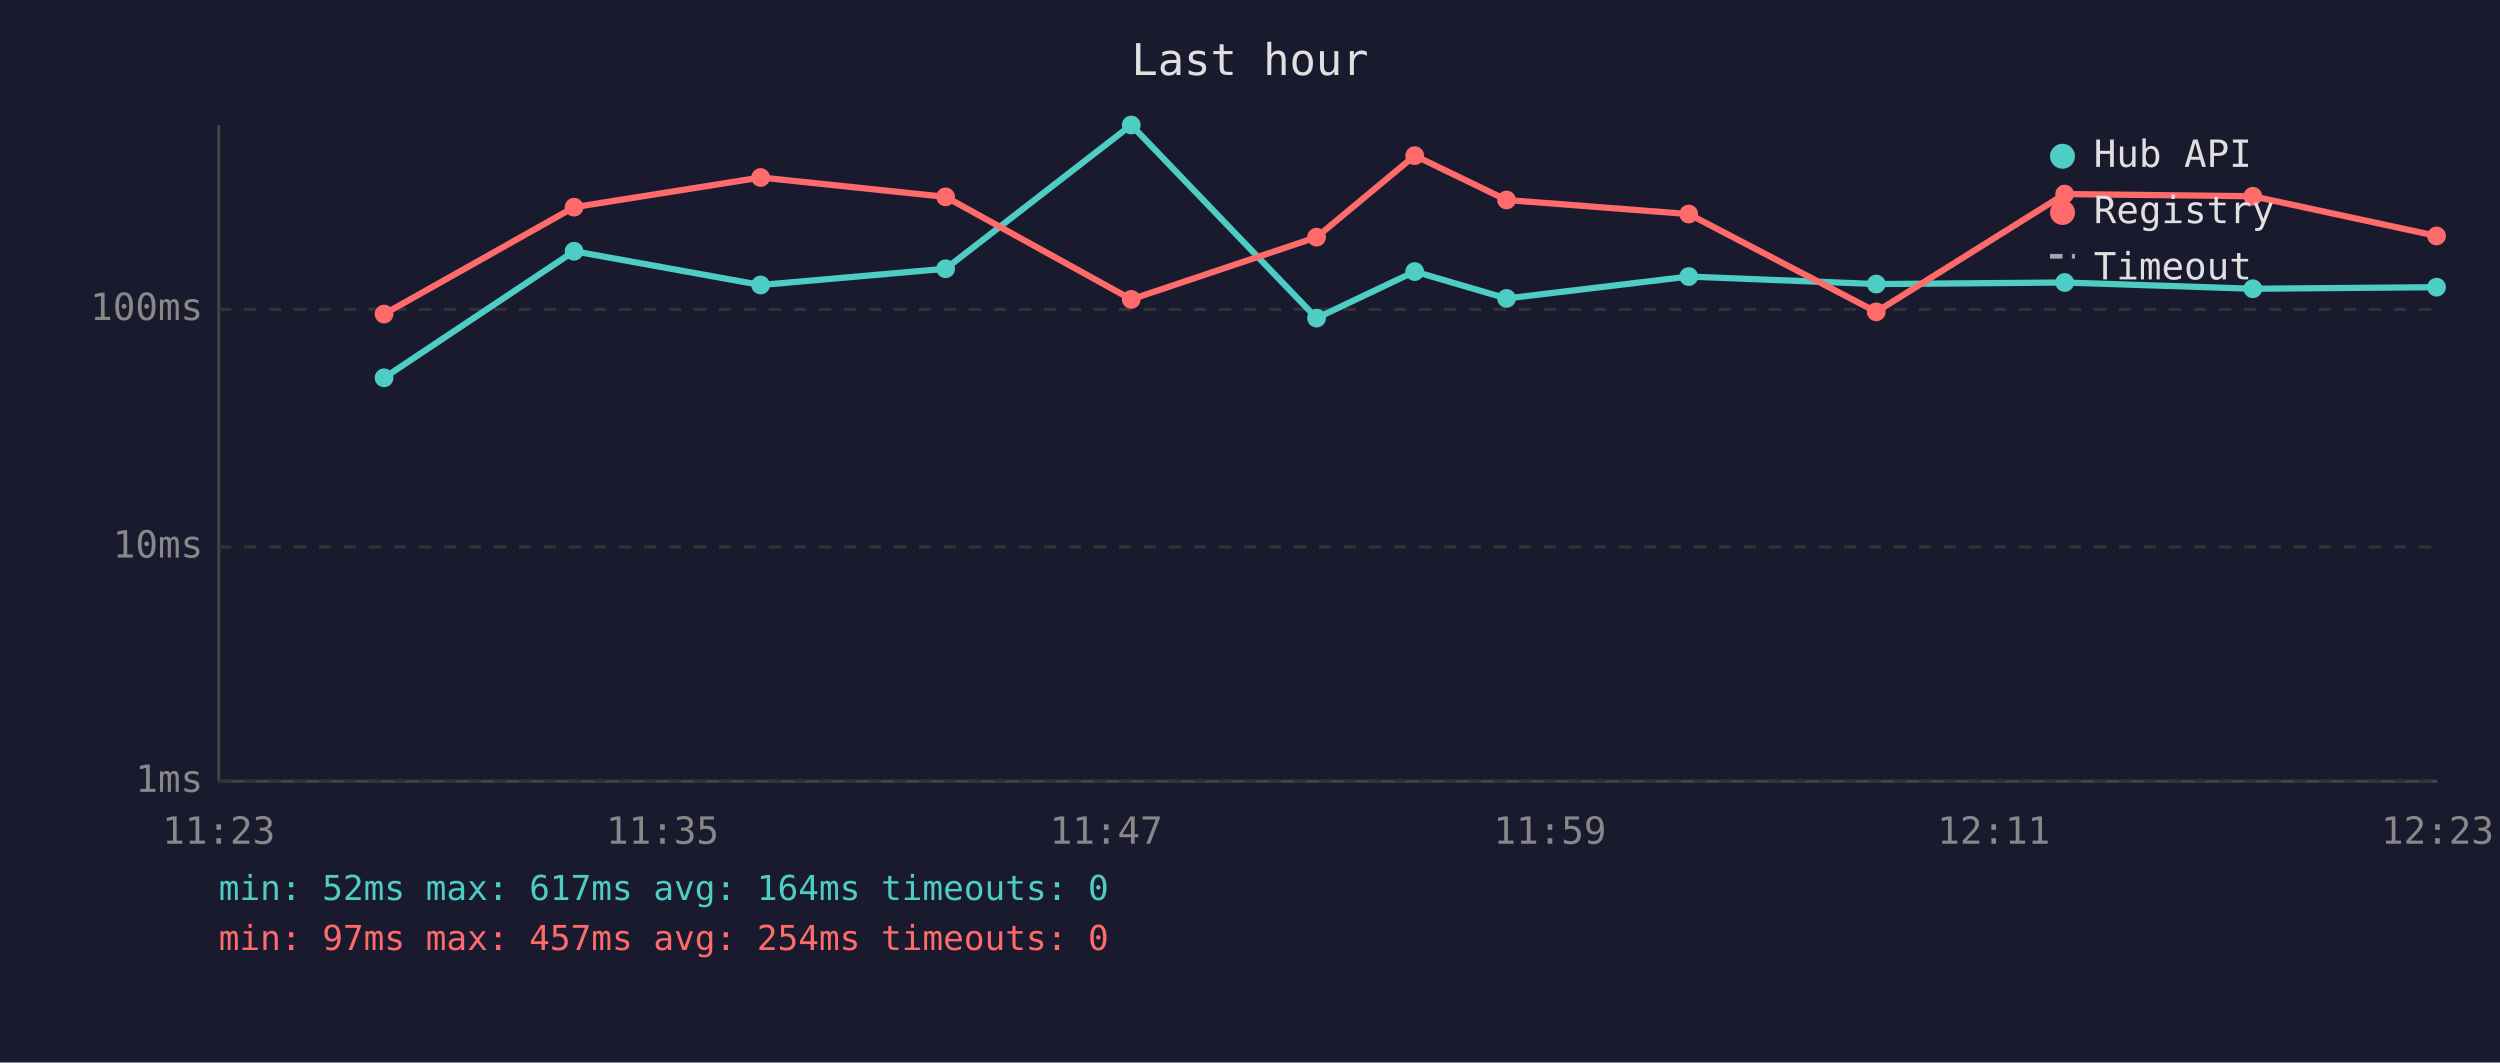
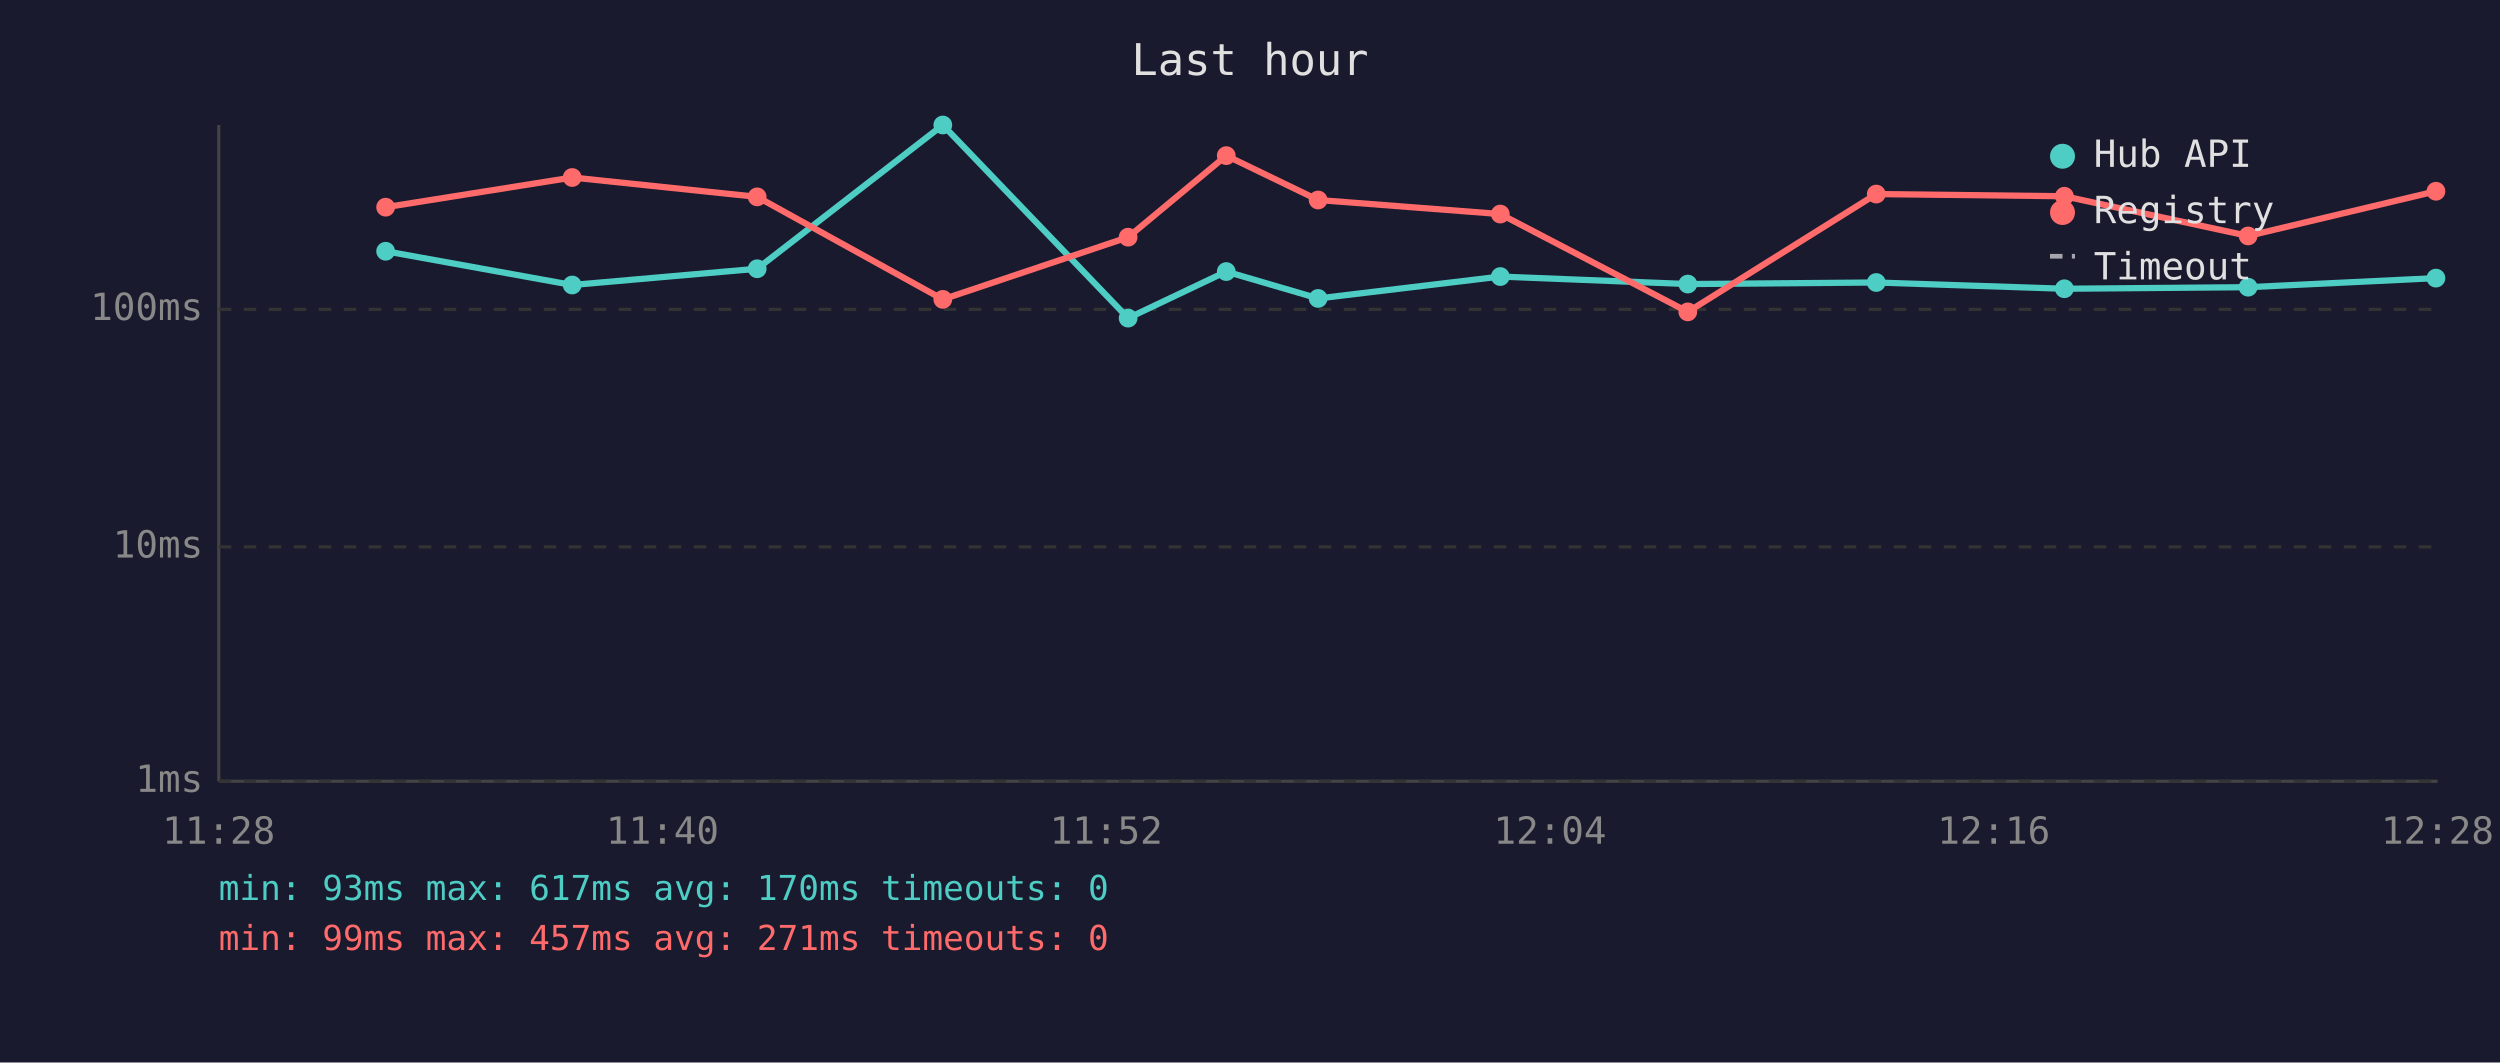
<svg xmlns="http://www.w3.org/2000/svg" viewBox="0 0 800 340" font-family="monospace" font-size="12">
  <rect width="800" height="340" fill="#1a1a2e" />
  <text x="400" y="24" fill="#e0e0e0" font-size="14" text-anchor="middle">Last hour</text>
  <line x1="70" y1="40" x2="70" y2="250" stroke="#444" stroke-width="1" />
  <line x1="70" y1="250" x2="780" y2="250" stroke="#444" stroke-width="1" />
  <line x1="70" y1="250" x2="780" y2="250" stroke="#333" stroke-width="1" stroke-dasharray="4" />
  <text x="65" y="250" fill="#888" text-anchor="end" dominant-baseline="middle">1ms</text>
  <line x1="70" y1="175" x2="780" y2="175" stroke="#333" stroke-width="1" stroke-dasharray="4" />
  <text x="65" y="175" fill="#888" text-anchor="end" dominant-baseline="middle">10ms</text>
  <line x1="70" y1="99" x2="780" y2="99" stroke="#333" stroke-width="1" stroke-dasharray="4" />
  <text x="65" y="99" fill="#888" text-anchor="end" dominant-baseline="middle">100ms</text>
-   <text x="70" y="270" fill="#888" text-anchor="middle">11:23</text>
-   <text x="212" y="270" fill="#888" text-anchor="middle">11:35</text>
-   <text x="354" y="270" fill="#888" text-anchor="middle">11:47</text>
-   <text x="496" y="270" fill="#888" text-anchor="middle">11:59</text>
-   <text x="638" y="270" fill="#888" text-anchor="middle">12:11</text>
-   <text x="780" y="270" fill="#888" text-anchor="middle">12:23</text>
-   <polyline points="122.9,120.9 183.7,80.4 243.4,91.2 302.6,86.0 362.0,40.0 421.3,101.8 452.7,86.9 482.1,95.5 540.4,88.5 600.4,90.9 660.7,90.4 720.9,92.4 779.7,91.9" fill="none" stroke="#4ecdc4" stroke-width="2" opacity="1" />
-   <circle cx="122.9" cy="120.9" r="3" fill="#4ecdc4" />
-   <circle cx="183.7" cy="80.4" r="3" fill="#4ecdc4" />
-   <circle cx="243.4" cy="91.2" r="3" fill="#4ecdc4" />
-   <circle cx="302.6" cy="86.0" r="3" fill="#4ecdc4" />
-   <circle cx="362.0" cy="40.0" r="3" fill="#4ecdc4" />
-   <circle cx="421.3" cy="101.8" r="3" fill="#4ecdc4" />
-   <circle cx="452.7" cy="86.9" r="3" fill="#4ecdc4" />
-   <circle cx="482.1" cy="95.5" r="3" fill="#4ecdc4" />
-   <circle cx="540.4" cy="88.5" r="3" fill="#4ecdc4" />
-   <circle cx="600.4" cy="90.9" r="3" fill="#4ecdc4" />
-   <circle cx="660.7" cy="90.4" r="3" fill="#4ecdc4" />
-   <circle cx="720.9" cy="92.4" r="3" fill="#4ecdc4" />
-   <circle cx="779.7" cy="91.9" r="3" fill="#4ecdc4" />
-   <polyline points="122.9,100.5 183.7,66.3 243.4,56.8 302.6,63.0 362.0,95.8 421.3,75.9 452.7,49.8 482.1,64.0 540.4,68.5 600.4,99.8 660.7,62.1 720.9,62.8 779.7,75.5" fill="none" stroke="#ff6b6b" stroke-width="2" opacity="1" />
-   <circle cx="122.9" cy="100.5" r="3" fill="#ff6b6b" />
-   <circle cx="183.7" cy="66.3" r="3" fill="#ff6b6b" />
-   <circle cx="243.4" cy="56.8" r="3" fill="#ff6b6b" />
-   <circle cx="302.6" cy="63.0" r="3" fill="#ff6b6b" />
-   <circle cx="362.0" cy="95.8" r="3" fill="#ff6b6b" />
-   <circle cx="421.3" cy="75.9" r="3" fill="#ff6b6b" />
-   <circle cx="452.7" cy="49.8" r="3" fill="#ff6b6b" />
-   <circle cx="482.1" cy="64.0" r="3" fill="#ff6b6b" />
-   <circle cx="540.4" cy="68.5" r="3" fill="#ff6b6b" />
-   <circle cx="600.4" cy="99.8" r="3" fill="#ff6b6b" />
-   <circle cx="660.7" cy="62.1" r="3" fill="#ff6b6b" />
-   <circle cx="720.9" cy="62.8" r="3" fill="#ff6b6b" />
-   <circle cx="779.7" cy="75.5" r="3" fill="#ff6b6b" />
+   <text x="70" y="270" fill="#888" text-anchor="middle">11:28</text>
+   <text x="212" y="270" fill="#888" text-anchor="middle">11:40</text>
+   <text x="354" y="270" fill="#888" text-anchor="middle">11:52</text>
+   <text x="496" y="270" fill="#888" text-anchor="middle">12:04</text>
+   <text x="638" y="270" fill="#888" text-anchor="middle">12:16</text>
+   <text x="780" y="270" fill="#888" text-anchor="middle">12:28</text>
+   <polyline points="123.4,80.4 183.1,91.2 242.3,86.0 301.7,40.0 361.0,101.8 392.4,86.9 421.8,95.5 480.1,88.5 540.1,90.9 600.4,90.4 660.6,92.4 719.4,91.9 779.5,89.0" fill="none" stroke="#4ecdc4" stroke-width="2" opacity="1" />
+   <circle cx="123.4" cy="80.4" r="3" fill="#4ecdc4" />
+   <circle cx="183.1" cy="91.2" r="3" fill="#4ecdc4" />
+   <circle cx="242.3" cy="86.0" r="3" fill="#4ecdc4" />
+   <circle cx="301.7" cy="40.0" r="3" fill="#4ecdc4" />
+   <circle cx="361.0" cy="101.8" r="3" fill="#4ecdc4" />
+   <circle cx="392.4" cy="86.9" r="3" fill="#4ecdc4" />
+   <circle cx="421.8" cy="95.5" r="3" fill="#4ecdc4" />
+   <circle cx="480.1" cy="88.5" r="3" fill="#4ecdc4" />
+   <circle cx="540.1" cy="90.9" r="3" fill="#4ecdc4" />
+   <circle cx="600.4" cy="90.4" r="3" fill="#4ecdc4" />
+   <circle cx="660.6" cy="92.4" r="3" fill="#4ecdc4" />
+   <circle cx="719.4" cy="91.9" r="3" fill="#4ecdc4" />
+   <circle cx="779.5" cy="89.0" r="3" fill="#4ecdc4" />
+   <polyline points="123.4,66.3 183.1,56.8 242.3,63.0 301.7,95.8 361.0,75.9 392.4,49.8 421.8,64.0 480.1,68.5 540.1,99.8 600.4,62.1 660.6,62.8 719.4,75.5 779.5,61.2" fill="none" stroke="#ff6b6b" stroke-width="2" opacity="1" />
+   <circle cx="123.4" cy="66.3" r="3" fill="#ff6b6b" />
+   <circle cx="183.1" cy="56.8" r="3" fill="#ff6b6b" />
+   <circle cx="242.3" cy="63.0" r="3" fill="#ff6b6b" />
+   <circle cx="301.7" cy="95.8" r="3" fill="#ff6b6b" />
+   <circle cx="361.0" cy="75.9" r="3" fill="#ff6b6b" />
+   <circle cx="392.4" cy="49.8" r="3" fill="#ff6b6b" />
+   <circle cx="421.8" cy="64.0" r="3" fill="#ff6b6b" />
+   <circle cx="480.1" cy="68.5" r="3" fill="#ff6b6b" />
+   <circle cx="540.1" cy="99.8" r="3" fill="#ff6b6b" />
+   <circle cx="600.4" cy="62.1" r="3" fill="#ff6b6b" />
+   <circle cx="660.6" cy="62.8" r="3" fill="#ff6b6b" />
+   <circle cx="719.4" cy="75.5" r="3" fill="#ff6b6b" />
+   <circle cx="779.5" cy="61.2" r="3" fill="#ff6b6b" />
  <circle cx="660" cy="50" r="4" fill="#4ecdc4" />
  <text x="670" y="50" fill="#e0e0e0" dominant-baseline="middle">Hub API</text>
  <circle cx="660" cy="68" r="4" fill="#ff6b6b" />
  <text x="670" y="68" fill="#e0e0e0" dominant-baseline="middle">Registry</text>
  <line x1="656" y1="82" x2="664" y2="82" stroke="#e0e0e0" stroke-width="1.5" stroke-dasharray="4,3" opacity="0.7" />
  <text x="670" y="86" fill="#e0e0e0" dominant-baseline="middle">Timeout</text>
-   <text x="70" y="288" fill="#4ecdc4" font-size="11">min: 52ms  max: 617ms  avg: 164ms  timeouts: 0</text>
-   <text x="70" y="304" fill="#ff6b6b" font-size="11">min: 97ms  max: 457ms  avg: 254ms  timeouts: 0</text>
+   <text x="70" y="288" fill="#4ecdc4" font-size="11">min: 93ms  max: 617ms  avg: 170ms  timeouts: 0</text>
+   <text x="70" y="304" fill="#ff6b6b" font-size="11">min: 99ms  max: 457ms  avg: 271ms  timeouts: 0</text>
</svg>
